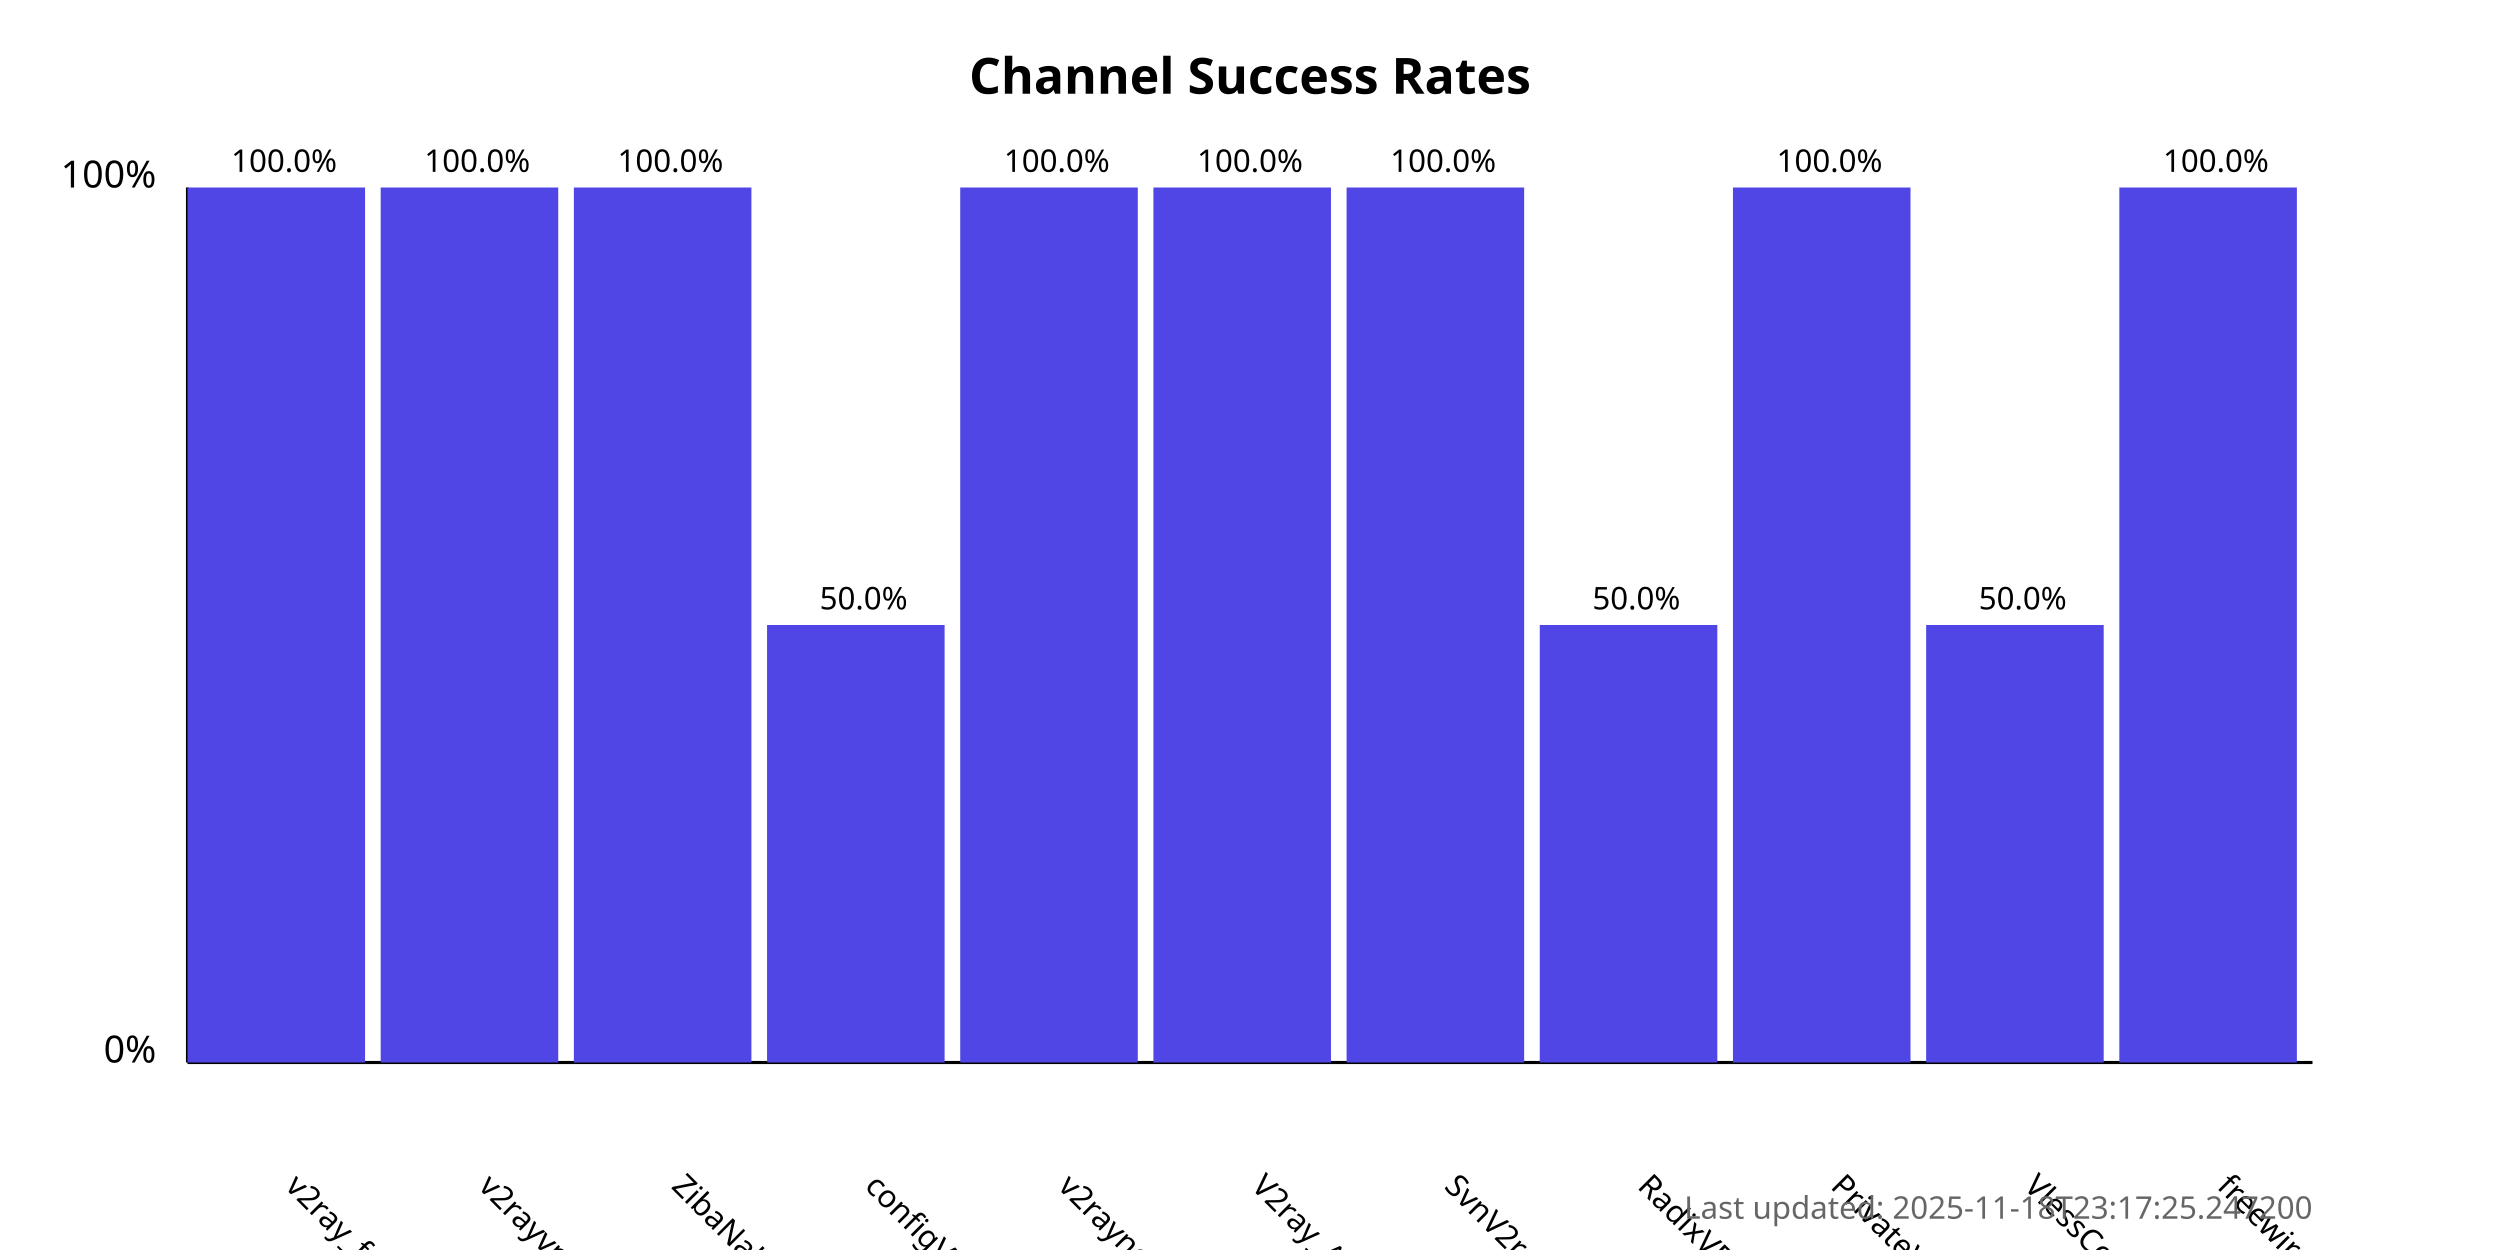
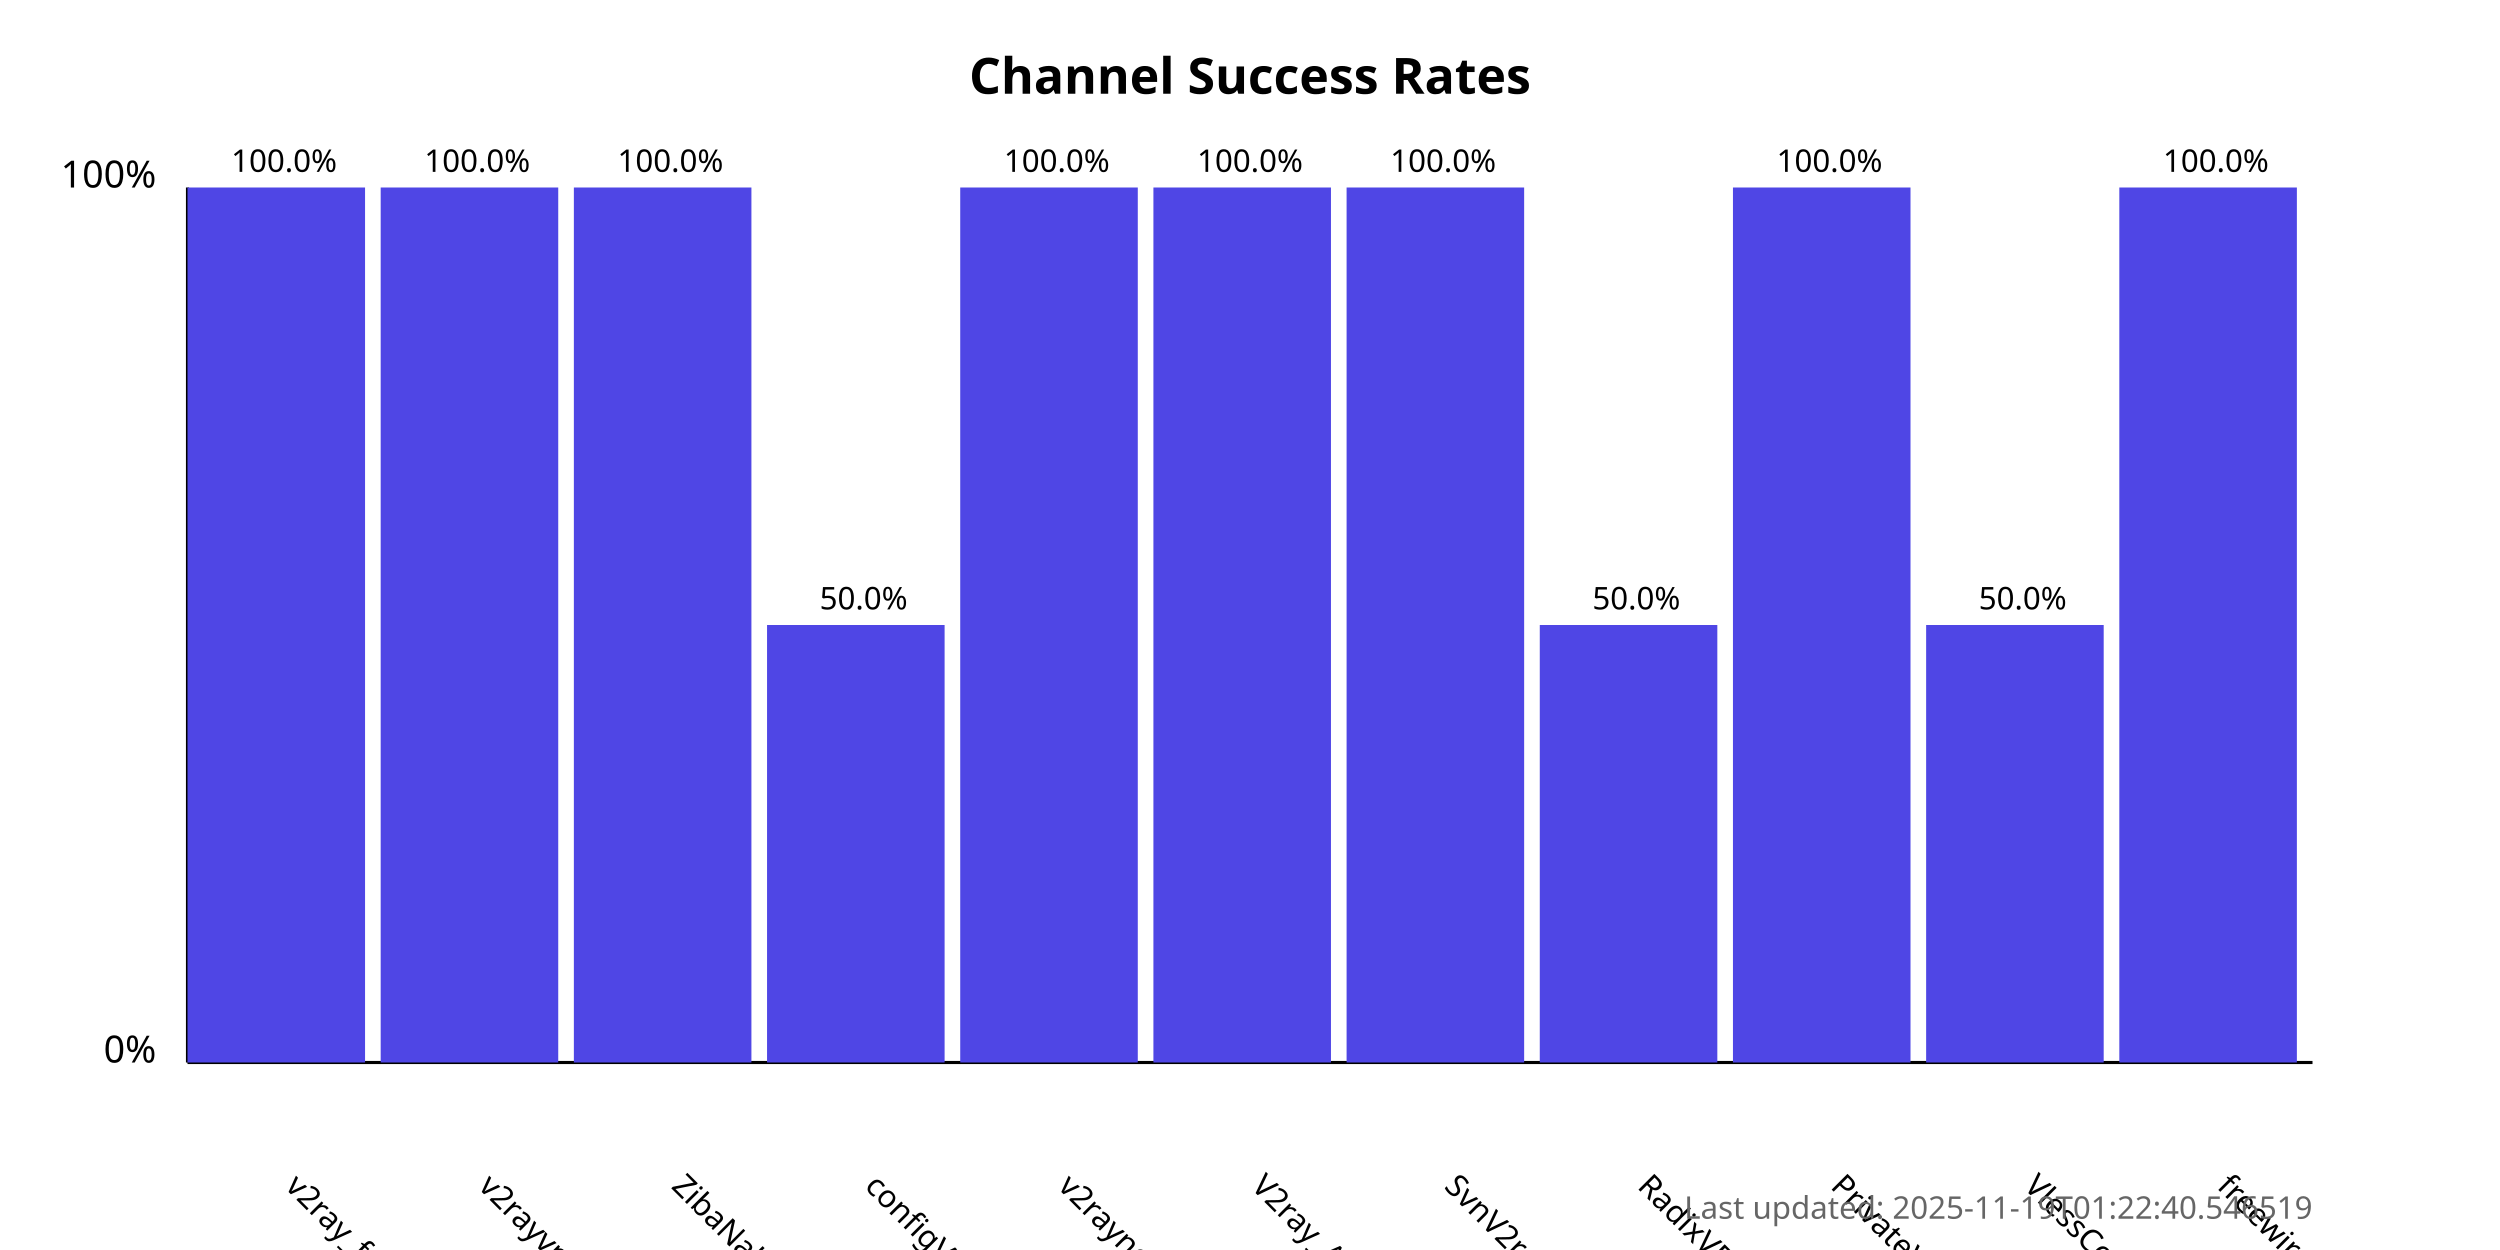
<svg xmlns="http://www.w3.org/2000/svg" width="800" height="400">
  <style>
            .chart-title { font: bold 16px sans-serif; }
            .axis-label { font: 12px sans-serif; }
            .tick-label { font: 10px sans-serif; }
            .bar { fill: #4f46e5; }
            .bar:hover { fill: #6366f1; }
            .timestamp { font: 10px sans-serif; fill: #666; }
        </style>
  <text x="400.0" y="30" text-anchor="middle" class="chart-title">
            Channel Success Rates
        </text>
  <line x1="60" y1="340" x2="60" y2="60" stroke="black" stroke-width="1" />
  <line x1="60" y1="340" x2="740" y2="340" stroke="black" stroke-width="1" />
  <text x="50" y="340" text-anchor="end" class="axis-label">0%</text>
  <text x="50" y="60" text-anchor="end" class="axis-label">100%</text>
  <g>
    <rect x="60" y="60.0" width="56.818" height="280.0" class="bar" />
    <text x="90.909" y="380" transform="rotate(45, 90.90909, 380)" text-anchor="start" class="tick-label">
                v2ray_free_conf
            </text>
    <text x="90.909" y="55.0" text-anchor="middle" class="tick-label">
                100.0%
            </text>
  </g>
  <g>
    <rect x="121.818" y="60.0" width="56.818" height="280.0" class="bar" />
    <text x="152.727" y="380" transform="rotate(45, 152.7273, 380)" text-anchor="start" class="tick-label">
                v2rayvpno
            </text>
    <text x="152.727" y="55.0" text-anchor="middle" class="tick-label">
                100.0%
            </text>
  </g>
  <g>
    <rect x="183.636" y="60.0" width="56.818" height="280.0" class="bar" />
    <text x="214.545" y="380" transform="rotate(45, 214.5455, 380)" text-anchor="start" class="tick-label">
                ZibaNabz
            </text>
    <text x="214.545" y="55.0" text-anchor="middle" class="tick-label">
                100.0%
            </text>
  </g>
  <g>
    <rect x="245.455" y="200.0" width="56.818" height="140.0" class="bar" />
    <text x="276.364" y="380" transform="rotate(45, 276.3636, 380)" text-anchor="start" class="tick-label">
                configV2rayForFree
            </text>
    <text x="276.364" y="195.0" text-anchor="middle" class="tick-label">
                50.0%
            </text>
  </g>
  <g>
    <rect x="307.273" y="60.0" width="56.818" height="280.0" class="bar" />
    <text x="338.182" y="380" transform="rotate(45, 338.1818, 380)" text-anchor="start" class="tick-label">
                v2rayngvpn
            </text>
    <text x="338.182" y="55.0" text-anchor="middle" class="tick-label">
                100.0%
            </text>
  </g>
  <g>
    <rect x="369.091" y="60.0" width="56.818" height="280.0" class="bar" />
    <text x="400.0" y="380" transform="rotate(45, 400.0, 380)" text-anchor="start" class="tick-label">
                V2ray_Alpha
            </text>
    <text x="400.0" y="55.0" text-anchor="middle" class="tick-label">
                100.0%
            </text>
  </g>
  <g>
    <rect x="430.909" y="60.0" width="56.818" height="280.0" class="bar" />
    <text x="461.818" y="380" transform="rotate(45, 461.8182, 380)" text-anchor="start" class="tick-label">
                SvnV2ray
            </text>
    <text x="461.818" y="55.0" text-anchor="middle" class="tick-label">
                100.0%
            </text>
  </g>
  <g>
    <rect x="492.727" y="200.0" width="56.818" height="140.0" class="bar" />
    <text x="523.636" y="380" transform="rotate(45, 523.6364, 380)" text-anchor="start" class="tick-label">
                RadixVPN
            </text>
    <text x="523.636" y="195.0" text-anchor="middle" class="tick-label">
                50.0%
            </text>
  </g>
  <g>
    <rect x="554.545" y="60.0" width="56.818" height="280.0" class="bar" />
    <text x="585.455" y="380" transform="rotate(45, 585.4545, 380)" text-anchor="start" class="tick-label">
                PrivateVPNs
            </text>
    <text x="585.455" y="55.0" text-anchor="middle" class="tick-label">
                100.0%
            </text>
  </g>
  <g>
    <rect x="616.364" y="200.0" width="56.818" height="140.0" class="bar" />
    <text x="647.273" y="380" transform="rotate(45, 647.2727, 380)" text-anchor="start" class="tick-label">
                VlessConfig
            </text>
    <text x="647.273" y="195.0" text-anchor="middle" class="tick-label">
                50.0%
            </text>
  </g>
  <g>
    <rect x="678.182" y="60.0" width="56.818" height="280.0" class="bar" />
    <text x="709.091" y="380" transform="rotate(45, 709.0909, 380)" text-anchor="start" class="tick-label">
                freewireguard
            </text>
    <text x="709.091" y="55.0" text-anchor="middle" class="tick-label">
                100.0%
            </text>
  </g>
  <text x="740" y="390" text-anchor="end" class="timestamp">
-             Last updated: 2025-11-18T23:17:25.247200
+             Last updated: 2025-11-19T01:22:40.546519
        </text>
</svg>
